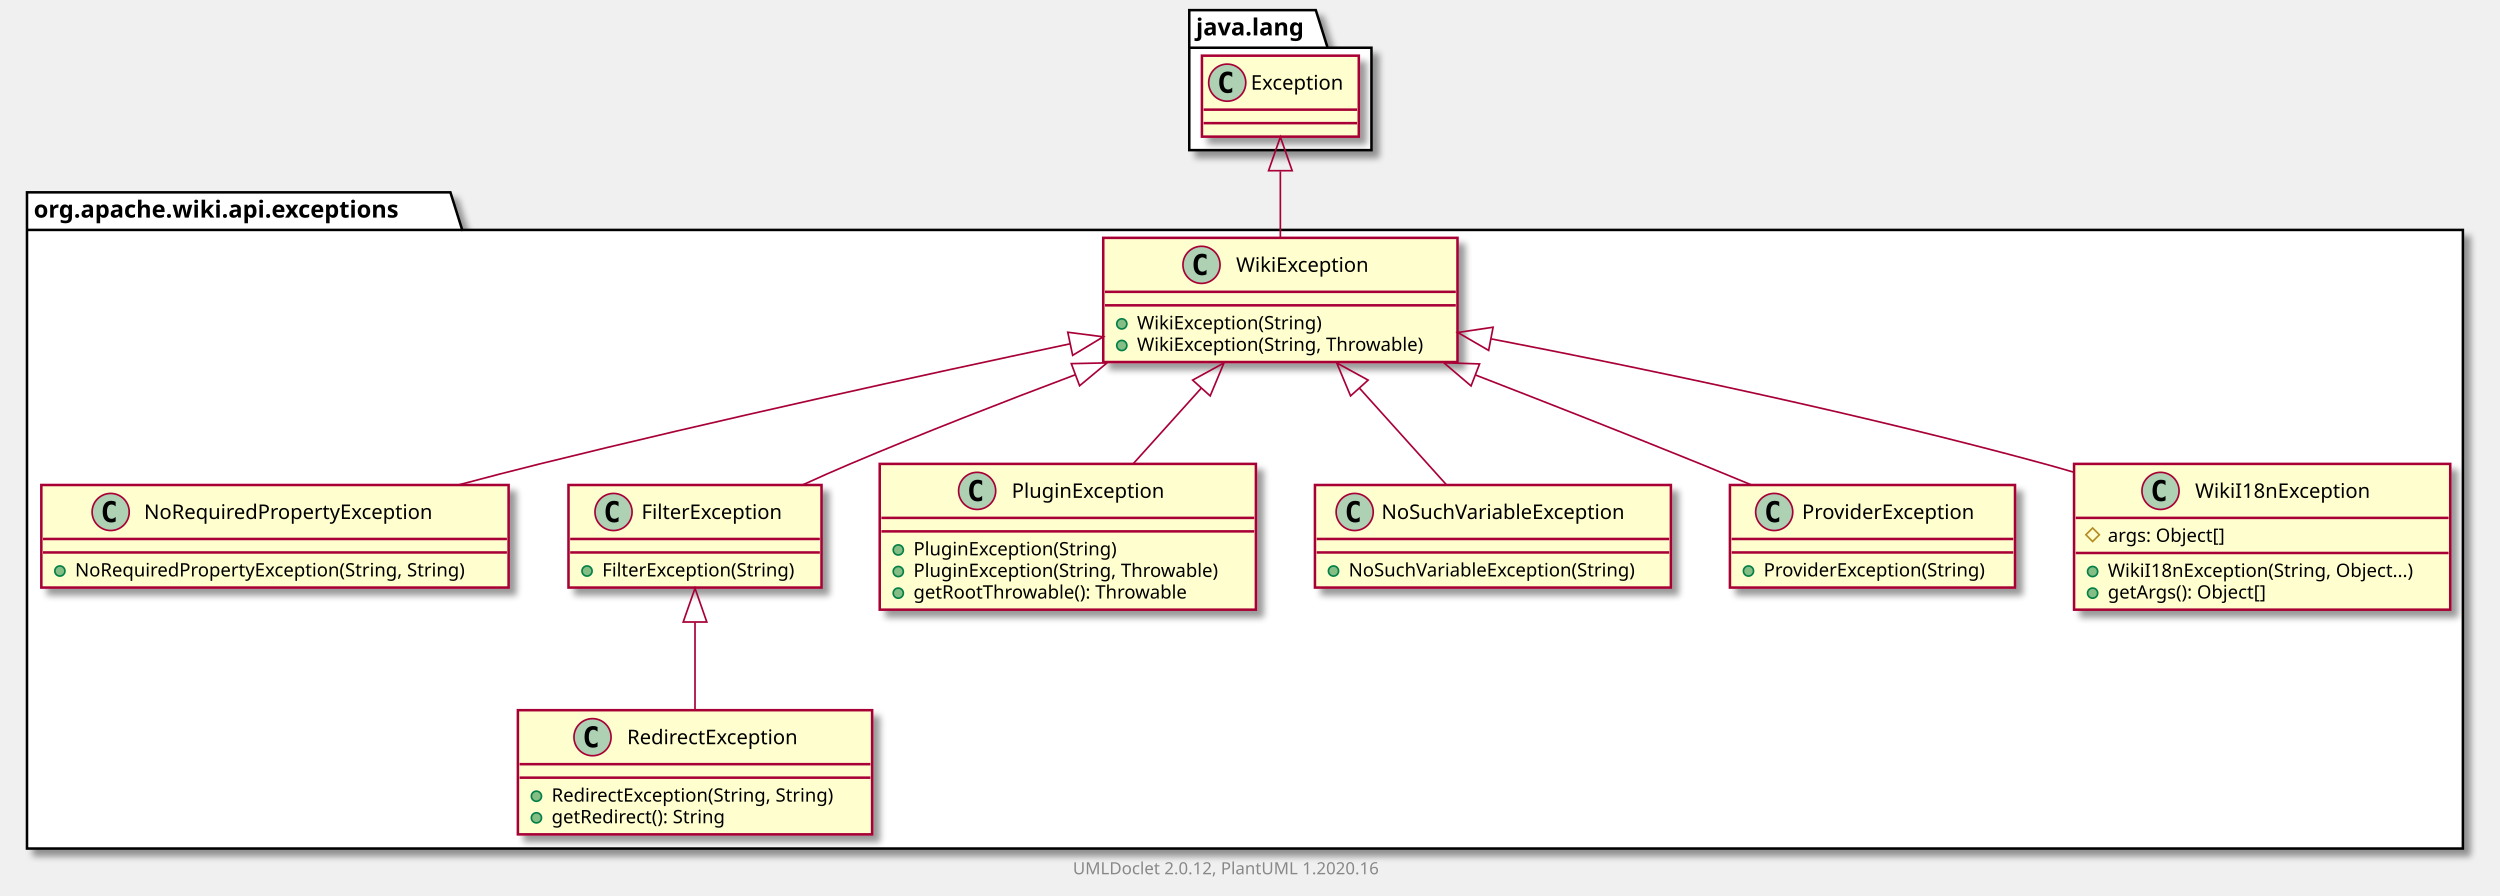
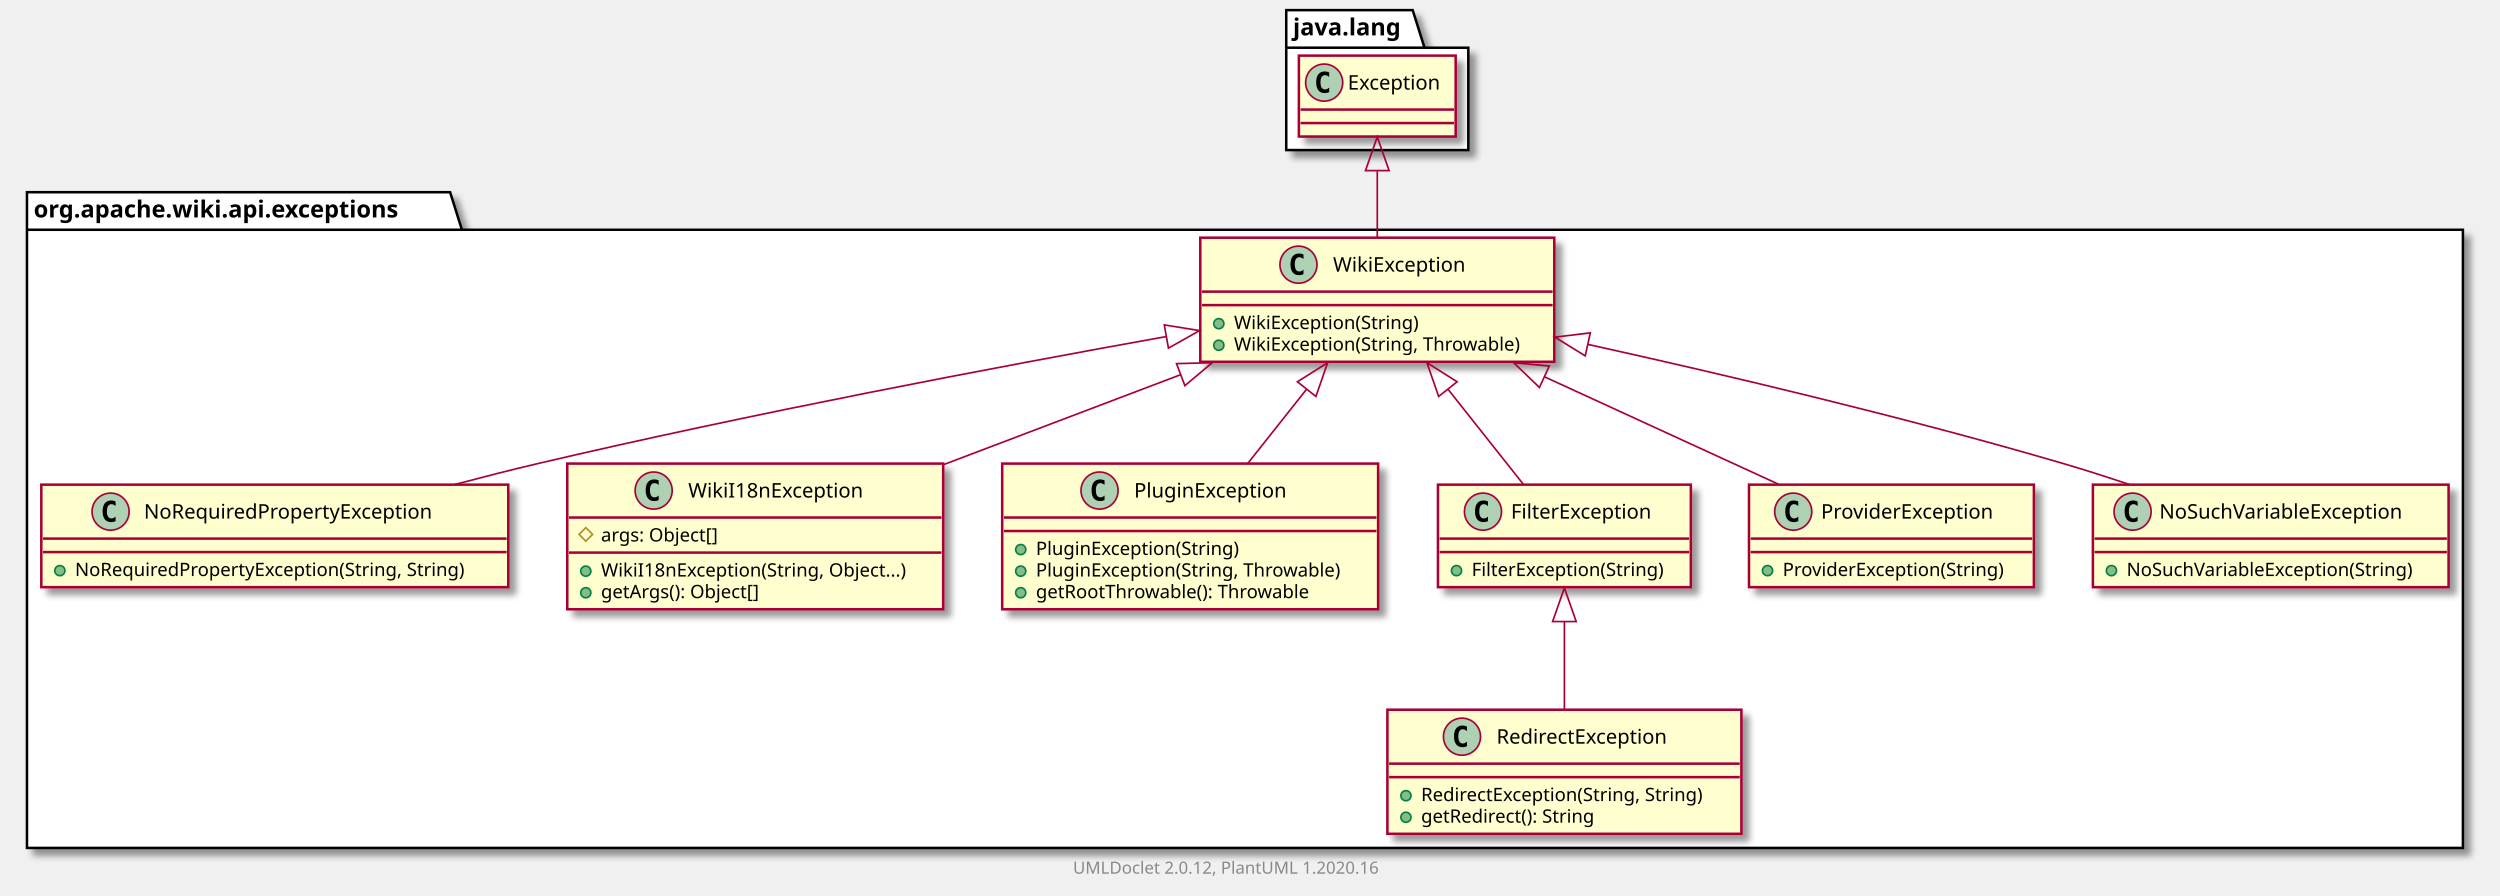
- <svg xmlns="http://www.w3.org/2000/svg" xmlns:xlink="http://www.w3.org/1999/xlink" contentScriptType="application/ecmascript" contentStyleType="text/css" height="531px" preserveAspectRatio="none" style="width:1482px;height:531px;" version="1.1" viewBox="0 0 1482 531" width="1482px" zoomAndPan="magnify">
+ <svg xmlns="http://www.w3.org/2000/svg" xmlns:xlink="http://www.w3.org/1999/xlink" contentScriptType="application/ecmascript" contentStyleType="text/css" height="531px" preserveAspectRatio="none" style="width:1483px;height:531px;" version="1.1" viewBox="0 0 1483 531" width="1483px" zoomAndPan="magnify">
  <defs>
-     <filter height="300%" id="f1ws2dym3653pi" width="300%" x="-1" y="-1">
+     <filter height="300%" id="f6uxo4f4yz3b2" width="300%" x="-1" y="-1">
      <feGaussianBlur result="blurOut" stdDeviation="2.0" />
      <feColorMatrix in="blurOut" result="blurOut2" type="matrix" values="0 0 0 0 0 0 0 0 0 0 0 0 0 0 0 0 0 0 .4 0" />
      <feOffset dx="4.0" dy="4.0" in="blurOut2" result="blurOut3" />
      <feBlend in="SourceGraphic" in2="blurOut3" mode="normal" />
    </filter>
  </defs>
  <g>
-     <polygon fill="#FFFFFF" filter="url(#f1ws2dym3653pi)" points="16,114,267,114,274,136.297,1460,136.297,1460,503,16,503,16,114" style="stroke: #000000; stroke-width: 1.5;" />
+     <polygon fill="#FFFFFF" filter="url(#f6uxo4f4yz3b2)" points="16,114,267,114,274,136.297,1461,136.297,1461,503,16,503,16,114" style="stroke: #000000; stroke-width: 1.5;" />
    <line style="stroke: #000000; stroke-width: 1.5;" x1="16" x2="274" y1="136.297" y2="136.297" />
    <text fill="#000000" font-family="sans-serif" font-size="14" font-weight="bold" lengthAdjust="spacingAndGlyphs" textLength="245" x="20" y="128.995">org.apache.wiki.api.exceptions</text>
-     <polygon fill="#FFFFFF" filter="url(#f1ws2dym3653pi)" points="705,6,780,6,787,28.297,813,28.297,813,89,705,89,705,6" style="stroke: #000000; stroke-width: 1.5;" />
-     <line style="stroke: #000000; stroke-width: 1.5;" x1="705" x2="787" y1="28.297" y2="28.297" />
-     <text fill="#000000" font-family="sans-serif" font-size="14" font-weight="bold" lengthAdjust="spacingAndGlyphs" textLength="69" x="709" y="20.995">java.lang</text>
+     <polygon fill="#FFFFFF" filter="url(#f6uxo4f4yz3b2)" points="763,6,838,6,845,28.297,871,28.297,871,89,763,89,763,6" style="stroke: #000000; stroke-width: 1.5;" />
+     <line style="stroke: #000000; stroke-width: 1.5;" x1="763" x2="845" y1="28.297" y2="28.297" />
+     <text fill="#000000" font-family="sans-serif" font-size="14" font-weight="bold" lengthAdjust="spacingAndGlyphs" textLength="69" x="767" y="20.995">java.lang</text>
    <a href="NoRequiredPropertyException.html" target="_top" title="NoRequiredPropertyException.html" xlink:actuate="onRequest" xlink:href="NoRequiredPropertyException.html" xlink:show="new" xlink:title="NoRequiredPropertyException.html" xlink:type="simple">
-       <rect codeLine="3" fill="#FEFECE" filter="url(#f1ws2dym3653pi)" height="60.805" id="org.apache.wiki.api.exceptions.NoRequiredPropertyException" style="stroke: #A80036; stroke-width: 1.5;" width="277" x="24.5" y="287.5" />
+       <rect codeLine="3" fill="#FEFECE" filter="url(#f6uxo4f4yz3b2)" height="60.805" id="org.apache.wiki.api.exceptions.NoRequiredPropertyException" style="stroke: #A80036; stroke-width: 1.5;" width="277" x="24.5" y="287.5" />
      <ellipse cx="65.6" cy="303.5" fill="#ADD1B2" rx="11" ry="11" style="stroke: #A80036; stroke-width: 1.0;" />
      <path d="M68.569,309.141 Q67.991,309.438 67.35,309.578 Q66.709,309.734 66.006,309.734 Q63.506,309.734 62.178,308.094 Q60.866,306.438 60.866,303.312 Q60.866,300.188 62.178,298.531 Q63.506,296.875 66.006,296.875 Q66.709,296.875 67.35,297.031 Q68.006,297.188 68.569,297.484 L68.569,300.203 Q67.944,299.625 67.35,299.359 Q66.756,299.078 66.131,299.078 Q64.787,299.078 64.1,300.156 Q63.413,301.219 63.413,303.312 Q63.413,305.406 64.1,306.484 Q64.787,307.547 66.131,307.547 Q66.756,307.547 67.35,307.281 Q67.944,307 68.569,306.422 L68.569,309.141 Z " />
      <text fill="#000000" font-family="sans-serif" font-size="12" lengthAdjust="spacingAndGlyphs" textLength="187" x="85.4" y="307.654">NoRequiredPropertyException</text>
      <line style="stroke: #A80036; stroke-width: 1.5;" x1="25.5" x2="300.5" y1="319.5" y2="319.5" />
      <line style="stroke: #A80036; stroke-width: 1.5;" x1="25.5" x2="300.5" y1="327.5" y2="327.5" />
      <ellipse cx="35.5" cy="338.5" fill="#84BE84" rx="3" ry="3" style="stroke: #038048; stroke-width: 1.0;" />
      <text fill="#000000" font-family="sans-serif" font-size="11" lengthAdjust="spacingAndGlyphs" textLength="251" x="44.5" y="341.71">NoRequiredPropertyException(String, String)</text>
    </a>
-     <a href="FilterException.html" target="_top" title="FilterException.html" xlink:actuate="onRequest" xlink:href="FilterException.html" xlink:show="new" xlink:title="FilterException.html" xlink:type="simple">
-       <rect codeLine="7" fill="#FEFECE" filter="url(#f1ws2dym3653pi)" height="60.805" id="org.apache.wiki.api.exceptions.FilterException" style="stroke: #A80036; stroke-width: 1.5;" width="150" x="337" y="287.5" />
-       <ellipse cx="363.7" cy="303.5" fill="#ADD1B2" rx="11" ry="11" style="stroke: #A80036; stroke-width: 1.0;" />
-       <path d="M366.669,309.141 Q366.091,309.438 365.45,309.578 Q364.809,309.734 364.106,309.734 Q361.606,309.734 360.278,308.094 Q358.966,306.438 358.966,303.312 Q358.966,300.188 360.278,298.531 Q361.606,296.875 364.106,296.875 Q364.809,296.875 365.45,297.031 Q366.106,297.188 366.669,297.484 L366.669,300.203 Q366.044,299.625 365.45,299.359 Q364.856,299.078 364.231,299.078 Q362.887,299.078 362.2,300.156 Q361.512,301.219 361.512,303.312 Q361.512,305.406 362.2,306.484 Q362.887,307.547 364.231,307.547 Q364.856,307.547 365.45,307.281 Q366.044,307 366.669,306.422 L366.669,309.141 Z " />
-       <text fill="#000000" font-family="sans-serif" font-size="12" lengthAdjust="spacingAndGlyphs" textLength="92" x="380.3" y="307.654">FilterException</text>
-       <line style="stroke: #A80036; stroke-width: 1.5;" x1="338" x2="486" y1="319.5" y2="319.5" />
-       <line style="stroke: #A80036; stroke-width: 1.5;" x1="338" x2="486" y1="327.5" y2="327.5" />
-       <ellipse cx="348" cy="338.5" fill="#84BE84" rx="3" ry="3" style="stroke: #038048; stroke-width: 1.0;" />
-       <text fill="#000000" font-family="sans-serif" font-size="11" lengthAdjust="spacingAndGlyphs" textLength="124" x="357" y="341.71">FilterException(String)</text>
+     <a href="RedirectException.html" target="_top" title="RedirectException.html" xlink:actuate="onRequest" xlink:href="RedirectException.html" xlink:show="new" xlink:title="RedirectException.html" xlink:type="simple">
+       <rect codeLine="7" fill="#FEFECE" filter="url(#f6uxo4f4yz3b2)" height="73.609" id="org.apache.wiki.api.exceptions.RedirectException" style="stroke: #A80036; stroke-width: 1.5;" width="210" x="823" y="421" />
+       <ellipse cx="867.25" cy="437" fill="#ADD1B2" rx="11" ry="11" style="stroke: #A80036; stroke-width: 1.0;" />
+       <path d="M870.219,442.641 Q869.641,442.938 869,443.078 Q868.359,443.234 867.656,443.234 Q865.156,443.234 863.828,441.594 Q862.516,439.938 862.516,436.812 Q862.516,433.688 863.828,432.031 Q865.156,430.375 867.656,430.375 Q868.359,430.375 869,430.531 Q869.656,430.688 870.219,430.984 L870.219,433.703 Q869.594,433.125 869,432.859 Q868.406,432.578 867.781,432.578 Q866.438,432.578 865.75,433.656 Q865.062,434.719 865.062,436.812 Q865.062,438.906 865.75,439.984 Q866.438,441.047 867.781,441.047 Q868.406,441.047 869,440.781 Q869.594,440.5 870.219,439.922 L870.219,442.641 Z " />
+       <text fill="#000000" font-family="sans-serif" font-size="12" lengthAdjust="spacingAndGlyphs" textLength="113" x="887.75" y="441.154">RedirectException</text>
+       <line style="stroke: #A80036; stroke-width: 1.5;" x1="824" x2="1032" y1="453" y2="453" />
+       <line style="stroke: #A80036; stroke-width: 1.5;" x1="824" x2="1032" y1="461" y2="461" />
+       <ellipse cx="834" cy="472" fill="#84BE84" rx="3" ry="3" style="stroke: #038048; stroke-width: 1.0;" />
+       <text fill="#000000" font-family="sans-serif" font-size="11" lengthAdjust="spacingAndGlyphs" textLength="184" x="843" y="475.21">RedirectException(String, String)</text>
+       <ellipse cx="834" cy="484.805" fill="#84BE84" rx="3" ry="3" style="stroke: #038048; stroke-width: 1.0;" />
+       <text fill="#000000" font-family="sans-serif" font-size="11" lengthAdjust="spacingAndGlyphs" textLength="114" x="843" y="488.015">getRedirect(): String</text>
+     </a>
+     <a href="WikiI18nException.html" target="_top" title="WikiI18nException.html" xlink:actuate="onRequest" xlink:href="WikiI18nException.html" xlink:show="new" xlink:title="WikiI18nException.html" xlink:type="simple">
+       <rect codeLine="12" fill="#FEFECE" filter="url(#f6uxo4f4yz3b2)" height="86.414" id="org.apache.wiki.api.exceptions.WikiI18nException" style="stroke: #A80036; stroke-width: 1.5;" width="223" x="336.5" y="275" />
+       <ellipse cx="387.75" cy="291" fill="#ADD1B2" rx="11" ry="11" style="stroke: #A80036; stroke-width: 1.0;" />
+       <path d="M390.719,296.641 Q390.141,296.938 389.5,297.078 Q388.859,297.234 388.156,297.234 Q385.656,297.234 384.328,295.594 Q383.016,293.938 383.016,290.812 Q383.016,287.688 384.328,286.031 Q385.656,284.375 388.156,284.375 Q388.859,284.375 389.5,284.531 Q390.156,284.688 390.719,284.984 L390.719,287.703 Q390.094,287.125 389.5,286.859 Q388.906,286.578 388.281,286.578 Q386.938,286.578 386.25,287.656 Q385.562,288.719 385.562,290.812 Q385.562,292.906 386.25,293.984 Q386.938,295.047 388.281,295.047 Q388.906,295.047 389.5,294.781 Q390.094,294.5 390.719,293.922 L390.719,296.641 Z " />
+       <text fill="#000000" font-family="sans-serif" font-size="12" lengthAdjust="spacingAndGlyphs" textLength="112" x="408.25" y="295.154">WikiI18nException</text>
+       <line style="stroke: #A80036; stroke-width: 1.5;" x1="337.5" x2="558.5" y1="307" y2="307" />
+       <polygon fill="none" points="347.5,313,351.5,317,347.5,321,343.5,317" style="stroke: #B38D22; stroke-width: 1.0;" />
+       <text fill="#000000" font-family="sans-serif" font-size="11" lengthAdjust="spacingAndGlyphs" textLength="78" x="356.5" y="321.21">args: Object[]</text>
+       <line style="stroke: #A80036; stroke-width: 1.5;" x1="337.5" x2="558.5" y1="327.805" y2="327.805" />
+       <ellipse cx="347.5" cy="338.805" fill="#84BE84" rx="3" ry="3" style="stroke: #038048; stroke-width: 1.0;" />
+       <text fill="#000000" font-family="sans-serif" font-size="11" lengthAdjust="spacingAndGlyphs" textLength="197" x="356.5" y="342.015">WikiI18nException(String, Object...)</text>
+       <ellipse cx="347.5" cy="351.609" fill="#84BE84" rx="3" ry="3" style="stroke: #038048; stroke-width: 1.0;" />
+       <text fill="#000000" font-family="sans-serif" font-size="11" lengthAdjust="spacingAndGlyphs" textLength="104" x="356.5" y="354.82">getArgs(): Object[]</text>
    </a>
    <a href="PluginException.html" target="_top" title="PluginException.html" xlink:actuate="onRequest" xlink:href="PluginException.html" xlink:show="new" xlink:title="PluginException.html" xlink:type="simple">
-       <rect codeLine="11" fill="#FEFECE" filter="url(#f1ws2dym3653pi)" height="86.414" id="org.apache.wiki.api.exceptions.PluginException" style="stroke: #A80036; stroke-width: 1.5;" width="223" x="521.5" y="275" />
-       <ellipse cx="579.25" cy="291" fill="#ADD1B2" rx="11" ry="11" style="stroke: #A80036; stroke-width: 1.0;" />
-       <path d="M582.219,296.641 Q581.641,296.938 581,297.078 Q580.359,297.234 579.656,297.234 Q577.156,297.234 575.828,295.594 Q574.516,293.938 574.516,290.812 Q574.516,287.688 575.828,286.031 Q577.156,284.375 579.656,284.375 Q580.359,284.375 581,284.531 Q581.656,284.688 582.219,284.984 L582.219,287.703 Q581.594,287.125 581,286.859 Q580.406,286.578 579.781,286.578 Q578.438,286.578 577.75,287.656 Q577.062,288.719 577.062,290.812 Q577.062,292.906 577.75,293.984 Q578.438,295.047 579.781,295.047 Q580.406,295.047 581,294.781 Q581.594,294.5 582.219,293.922 L582.219,296.641 Z " />
-       <text fill="#000000" font-family="sans-serif" font-size="12" lengthAdjust="spacingAndGlyphs" textLength="99" x="599.75" y="295.154">PluginException</text>
-       <line style="stroke: #A80036; stroke-width: 1.5;" x1="522.5" x2="743.5" y1="307" y2="307" />
-       <line style="stroke: #A80036; stroke-width: 1.5;" x1="522.5" x2="743.5" y1="315" y2="315" />
-       <ellipse cx="532.5" cy="326" fill="#84BE84" rx="3" ry="3" style="stroke: #038048; stroke-width: 1.0;" />
-       <text fill="#000000" font-family="sans-serif" font-size="11" lengthAdjust="spacingAndGlyphs" textLength="130" x="541.5" y="329.21">PluginException(String)</text>
-       <ellipse cx="532.5" cy="338.805" fill="#84BE84" rx="3" ry="3" style="stroke: #038048; stroke-width: 1.0;" />
-       <text fill="#000000" font-family="sans-serif" font-size="11" lengthAdjust="spacingAndGlyphs" textLength="197" x="541.5" y="342.015">PluginException(String, Throwable)</text>
-       <ellipse cx="532.5" cy="351.609" fill="#84BE84" rx="3" ry="3" style="stroke: #038048; stroke-width: 1.0;" />
-       <text fill="#000000" font-family="sans-serif" font-size="11" lengthAdjust="spacingAndGlyphs" textLength="177" x="541.5" y="354.82">getRootThrowable(): Throwable</text>
+       <rect codeLine="18" fill="#FEFECE" filter="url(#f6uxo4f4yz3b2)" height="86.414" id="org.apache.wiki.api.exceptions.PluginException" style="stroke: #A80036; stroke-width: 1.5;" width="223" x="594.5" y="275" />
+       <ellipse cx="652.25" cy="291" fill="#ADD1B2" rx="11" ry="11" style="stroke: #A80036; stroke-width: 1.0;" />
+       <path d="M655.219,296.641 Q654.641,296.938 654,297.078 Q653.359,297.234 652.656,297.234 Q650.156,297.234 648.828,295.594 Q647.516,293.938 647.516,290.812 Q647.516,287.688 648.828,286.031 Q650.156,284.375 652.656,284.375 Q653.359,284.375 654,284.531 Q654.656,284.688 655.219,284.984 L655.219,287.703 Q654.594,287.125 654,286.859 Q653.406,286.578 652.781,286.578 Q651.438,286.578 650.75,287.656 Q650.062,288.719 650.062,290.812 Q650.062,292.906 650.75,293.984 Q651.438,295.047 652.781,295.047 Q653.406,295.047 654,294.781 Q654.594,294.5 655.219,293.922 L655.219,296.641 Z " />
+       <text fill="#000000" font-family="sans-serif" font-size="12" lengthAdjust="spacingAndGlyphs" textLength="99" x="672.75" y="295.154">PluginException</text>
+       <line style="stroke: #A80036; stroke-width: 1.5;" x1="595.5" x2="816.5" y1="307" y2="307" />
+       <line style="stroke: #A80036; stroke-width: 1.5;" x1="595.5" x2="816.5" y1="315" y2="315" />
+       <ellipse cx="605.5" cy="326" fill="#84BE84" rx="3" ry="3" style="stroke: #038048; stroke-width: 1.0;" />
+       <text fill="#000000" font-family="sans-serif" font-size="11" lengthAdjust="spacingAndGlyphs" textLength="130" x="614.5" y="329.21">PluginException(String)</text>
+       <ellipse cx="605.5" cy="338.805" fill="#84BE84" rx="3" ry="3" style="stroke: #038048; stroke-width: 1.0;" />
+       <text fill="#000000" font-family="sans-serif" font-size="11" lengthAdjust="spacingAndGlyphs" textLength="197" x="614.5" y="342.015">PluginException(String, Throwable)</text>
+       <ellipse cx="605.5" cy="351.609" fill="#84BE84" rx="3" ry="3" style="stroke: #038048; stroke-width: 1.0;" />
+       <text fill="#000000" font-family="sans-serif" font-size="11" lengthAdjust="spacingAndGlyphs" textLength="177" x="614.5" y="354.82">getRootThrowable(): Throwable</text>
+     </a>
+     <a href="FilterException.html" target="_top" title="FilterException.html" xlink:actuate="onRequest" xlink:href="FilterException.html" xlink:show="new" xlink:title="FilterException.html" xlink:type="simple">
+       <rect codeLine="24" fill="#FEFECE" filter="url(#f6uxo4f4yz3b2)" height="60.805" id="org.apache.wiki.api.exceptions.FilterException" style="stroke: #A80036; stroke-width: 1.5;" width="150" x="853" y="287.5" />
+       <ellipse cx="879.7" cy="303.5" fill="#ADD1B2" rx="11" ry="11" style="stroke: #A80036; stroke-width: 1.0;" />
+       <path d="M882.669,309.141 Q882.091,309.438 881.45,309.578 Q880.809,309.734 880.106,309.734 Q877.606,309.734 876.278,308.094 Q874.966,306.438 874.966,303.312 Q874.966,300.188 876.278,298.531 Q877.606,296.875 880.106,296.875 Q880.809,296.875 881.45,297.031 Q882.106,297.188 882.669,297.484 L882.669,300.203 Q882.044,299.625 881.45,299.359 Q880.856,299.078 880.231,299.078 Q878.888,299.078 878.2,300.156 Q877.513,301.219 877.513,303.312 Q877.513,305.406 878.2,306.484 Q878.888,307.547 880.231,307.547 Q880.856,307.547 881.45,307.281 Q882.044,307 882.669,306.422 L882.669,309.141 Z " />
+       <text fill="#000000" font-family="sans-serif" font-size="12" lengthAdjust="spacingAndGlyphs" textLength="92" x="896.3" y="307.654">FilterException</text>
+       <line style="stroke: #A80036; stroke-width: 1.5;" x1="854" x2="1002" y1="319.5" y2="319.5" />
+       <line style="stroke: #A80036; stroke-width: 1.5;" x1="854" x2="1002" y1="327.5" y2="327.5" />
+       <ellipse cx="864" cy="338.5" fill="#84BE84" rx="3" ry="3" style="stroke: #038048; stroke-width: 1.0;" />
+       <text fill="#000000" font-family="sans-serif" font-size="11" lengthAdjust="spacingAndGlyphs" textLength="124" x="873" y="341.71">FilterException(String)</text>
+     </a>
+     <a href="ProviderException.html" target="_top" title="ProviderException.html" xlink:actuate="onRequest" xlink:href="ProviderException.html" xlink:show="new" xlink:title="ProviderException.html" xlink:type="simple">
+       <rect codeLine="28" fill="#FEFECE" filter="url(#f6uxo4f4yz3b2)" height="60.805" id="org.apache.wiki.api.exceptions.ProviderException" style="stroke: #A80036; stroke-width: 1.5;" width="169" x="1037.5" y="287.5" />
+       <ellipse cx="1063.75" cy="303.5" fill="#ADD1B2" rx="11" ry="11" style="stroke: #A80036; stroke-width: 1.0;" />
+       <path d="M1066.719,309.141 Q1066.141,309.438 1065.5,309.578 Q1064.859,309.734 1064.156,309.734 Q1061.656,309.734 1060.328,308.094 Q1059.016,306.438 1059.016,303.312 Q1059.016,300.188 1060.328,298.531 Q1061.656,296.875 1064.156,296.875 Q1064.859,296.875 1065.5,297.031 Q1066.156,297.188 1066.719,297.484 L1066.719,300.203 Q1066.094,299.625 1065.5,299.359 Q1064.906,299.078 1064.281,299.078 Q1062.938,299.078 1062.25,300.156 Q1061.562,301.219 1061.562,303.312 Q1061.562,305.406 1062.25,306.484 Q1062.938,307.547 1064.281,307.547 Q1064.906,307.547 1065.5,307.281 Q1066.094,307 1066.719,306.422 L1066.719,309.141 Z " />
+       <text fill="#000000" font-family="sans-serif" font-size="12" lengthAdjust="spacingAndGlyphs" textLength="112" x="1080.25" y="307.654">ProviderException</text>
+       <line style="stroke: #A80036; stroke-width: 1.5;" x1="1038.5" x2="1205.5" y1="319.5" y2="319.5" />
+       <line style="stroke: #A80036; stroke-width: 1.5;" x1="1038.5" x2="1205.5" y1="327.5" y2="327.5" />
+       <ellipse cx="1048.5" cy="338.5" fill="#84BE84" rx="3" ry="3" style="stroke: #038048; stroke-width: 1.0;" />
+       <text fill="#000000" font-family="sans-serif" font-size="11" lengthAdjust="spacingAndGlyphs" textLength="143" x="1057.5" y="341.71">ProviderException(String)</text>
+     </a>
+     <a href="NoSuchVariableException.html" target="_top" title="NoSuchVariableException.html" xlink:actuate="onRequest" xlink:href="NoSuchVariableException.html" xlink:show="new" xlink:title="NoSuchVariableException.html" xlink:type="simple">
+       <rect codeLine="32" fill="#FEFECE" filter="url(#f6uxo4f4yz3b2)" height="60.805" id="org.apache.wiki.api.exceptions.NoSuchVariableException" style="stroke: #A80036; stroke-width: 1.5;" width="211" x="1241.5" y="287.5" />
+       <ellipse cx="1265.05" cy="303.5" fill="#ADD1B2" rx="11" ry="11" style="stroke: #A80036; stroke-width: 1.0;" />
+       <path d="M1268.019,309.141 Q1267.441,309.438 1266.8,309.578 Q1266.159,309.734 1265.456,309.734 Q1262.956,309.734 1261.628,308.094 Q1260.316,306.438 1260.316,303.312 Q1260.316,300.188 1261.628,298.531 Q1262.956,296.875 1265.456,296.875 Q1266.159,296.875 1266.8,297.031 Q1267.456,297.188 1268.019,297.484 L1268.019,300.203 Q1267.394,299.625 1266.8,299.359 Q1266.206,299.078 1265.581,299.078 Q1264.237,299.078 1263.55,300.156 Q1262.862,301.219 1262.862,303.312 Q1262.862,305.406 1263.55,306.484 Q1264.237,307.547 1265.581,307.547 Q1266.206,307.547 1266.8,307.281 Q1267.394,307 1268.019,306.422 L1268.019,309.141 Z " />
+       <text fill="#000000" font-family="sans-serif" font-size="12" lengthAdjust="spacingAndGlyphs" textLength="160" x="1280.95" y="307.654">NoSuchVariableException</text>
+       <line style="stroke: #A80036; stroke-width: 1.5;" x1="1242.5" x2="1451.5" y1="319.5" y2="319.5" />
+       <line style="stroke: #A80036; stroke-width: 1.5;" x1="1242.5" x2="1451.5" y1="327.5" y2="327.5" />
+       <ellipse cx="1252.5" cy="338.5" fill="#84BE84" rx="3" ry="3" style="stroke: #038048; stroke-width: 1.0;" />
+       <text fill="#000000" font-family="sans-serif" font-size="11" lengthAdjust="spacingAndGlyphs" textLength="185" x="1261.5" y="341.71">NoSuchVariableException(String)</text>
    </a>
    <a href="WikiException.html" target="_top" title="WikiException.html" xlink:actuate="onRequest" xlink:href="WikiException.html" xlink:show="new" xlink:title="WikiException.html" xlink:type="simple">
-       <rect codeLine="17" fill="#FEFECE" filter="url(#f1ws2dym3653pi)" height="73.609" id="org.apache.wiki.api.exceptions.WikiException" style="stroke: #A80036; stroke-width: 1.5;" width="210" x="654" y="141" />
-       <ellipse cx="712.25" cy="157" fill="#ADD1B2" rx="11" ry="11" style="stroke: #A80036; stroke-width: 1.0;" />
-       <path d="M715.219,162.641 Q714.641,162.938 714,163.078 Q713.359,163.234 712.656,163.234 Q710.156,163.234 708.828,161.594 Q707.516,159.938 707.516,156.812 Q707.516,153.688 708.828,152.031 Q710.156,150.375 712.656,150.375 Q713.359,150.375 714,150.531 Q714.656,150.688 715.219,150.984 L715.219,153.703 Q714.594,153.125 714,152.859 Q713.406,152.578 712.781,152.578 Q711.438,152.578 710.75,153.656 Q710.062,154.719 710.062,156.812 Q710.062,158.906 710.75,159.984 Q711.438,161.047 712.781,161.047 Q713.406,161.047 714,160.781 Q714.594,160.5 715.219,159.922 L715.219,162.641 Z " />
-       <text fill="#000000" font-family="sans-serif" font-size="12" lengthAdjust="spacingAndGlyphs" textLength="85" x="732.75" y="161.154">WikiException</text>
-       <line style="stroke: #A80036; stroke-width: 1.5;" x1="655" x2="863" y1="173" y2="173" />
-       <line style="stroke: #A80036; stroke-width: 1.5;" x1="655" x2="863" y1="181" y2="181" />
-       <ellipse cx="665" cy="192" fill="#84BE84" rx="3" ry="3" style="stroke: #038048; stroke-width: 1.0;" />
-       <text fill="#000000" font-family="sans-serif" font-size="11" lengthAdjust="spacingAndGlyphs" textLength="117" x="674" y="195.21">WikiException(String)</text>
-       <ellipse cx="665" cy="204.805" fill="#84BE84" rx="3" ry="3" style="stroke: #038048; stroke-width: 1.0;" />
-       <text fill="#000000" font-family="sans-serif" font-size="11" lengthAdjust="spacingAndGlyphs" textLength="184" x="674" y="208.015">WikiException(String, Throwable)</text>
+       <rect codeLine="36" fill="#FEFECE" filter="url(#f6uxo4f4yz3b2)" height="73.609" id="org.apache.wiki.api.exceptions.WikiException" style="stroke: #A80036; stroke-width: 1.5;" width="210" x="712" y="141" />
+       <ellipse cx="770.25" cy="157" fill="#ADD1B2" rx="11" ry="11" style="stroke: #A80036; stroke-width: 1.0;" />
+       <path d="M773.219,162.641 Q772.641,162.938 772,163.078 Q771.359,163.234 770.656,163.234 Q768.156,163.234 766.828,161.594 Q765.516,159.938 765.516,156.812 Q765.516,153.688 766.828,152.031 Q768.156,150.375 770.656,150.375 Q771.359,150.375 772,150.531 Q772.656,150.688 773.219,150.984 L773.219,153.703 Q772.594,153.125 772,152.859 Q771.406,152.578 770.781,152.578 Q769.438,152.578 768.75,153.656 Q768.062,154.719 768.062,156.812 Q768.062,158.906 768.75,159.984 Q769.438,161.047 770.781,161.047 Q771.406,161.047 772,160.781 Q772.594,160.5 773.219,159.922 L773.219,162.641 Z " />
+       <text fill="#000000" font-family="sans-serif" font-size="12" lengthAdjust="spacingAndGlyphs" textLength="85" x="790.75" y="161.154">WikiException</text>
+       <line style="stroke: #A80036; stroke-width: 1.5;" x1="713" x2="921" y1="173" y2="173" />
+       <line style="stroke: #A80036; stroke-width: 1.5;" x1="713" x2="921" y1="181" y2="181" />
+       <ellipse cx="723" cy="192" fill="#84BE84" rx="3" ry="3" style="stroke: #038048; stroke-width: 1.0;" />
+       <text fill="#000000" font-family="sans-serif" font-size="11" lengthAdjust="spacingAndGlyphs" textLength="117" x="732" y="195.21">WikiException(String)</text>
+       <ellipse cx="723" cy="204.805" fill="#84BE84" rx="3" ry="3" style="stroke: #038048; stroke-width: 1.0;" />
+       <text fill="#000000" font-family="sans-serif" font-size="11" lengthAdjust="spacingAndGlyphs" textLength="184" x="732" y="208.015">WikiException(String, Throwable)</text>
    </a>
-     <a href="NoSuchVariableException.html" target="_top" title="NoSuchVariableException.html" xlink:actuate="onRequest" xlink:href="NoSuchVariableException.html" xlink:show="new" xlink:title="NoSuchVariableException.html" xlink:type="simple">
-       <rect codeLine="22" fill="#FEFECE" filter="url(#f1ws2dym3653pi)" height="60.805" id="org.apache.wiki.api.exceptions.NoSuchVariableException" style="stroke: #A80036; stroke-width: 1.5;" width="211" x="779.5" y="287.5" />
-       <ellipse cx="803.05" cy="303.5" fill="#ADD1B2" rx="11" ry="11" style="stroke: #A80036; stroke-width: 1.0;" />
-       <path d="M806.019,309.141 Q805.441,309.438 804.8,309.578 Q804.159,309.734 803.456,309.734 Q800.956,309.734 799.628,308.094 Q798.316,306.438 798.316,303.312 Q798.316,300.188 799.628,298.531 Q800.956,296.875 803.456,296.875 Q804.159,296.875 804.8,297.031 Q805.456,297.188 806.019,297.484 L806.019,300.203 Q805.394,299.625 804.8,299.359 Q804.206,299.078 803.581,299.078 Q802.237,299.078 801.55,300.156 Q800.862,301.219 800.862,303.312 Q800.862,305.406 801.55,306.484 Q802.237,307.547 803.581,307.547 Q804.206,307.547 804.8,307.281 Q805.394,307 806.019,306.422 L806.019,309.141 Z " />
-       <text fill="#000000" font-family="sans-serif" font-size="12" lengthAdjust="spacingAndGlyphs" textLength="160" x="818.95" y="307.654">NoSuchVariableException</text>
-       <line style="stroke: #A80036; stroke-width: 1.5;" x1="780.5" x2="989.5" y1="319.5" y2="319.5" />
-       <line style="stroke: #A80036; stroke-width: 1.5;" x1="780.5" x2="989.5" y1="327.5" y2="327.5" />
-       <ellipse cx="790.5" cy="338.5" fill="#84BE84" rx="3" ry="3" style="stroke: #038048; stroke-width: 1.0;" />
-       <text fill="#000000" font-family="sans-serif" font-size="11" lengthAdjust="spacingAndGlyphs" textLength="185" x="799.5" y="341.71">NoSuchVariableException(String)</text>
-     </a>
-     <a href="ProviderException.html" target="_top" title="ProviderException.html" xlink:actuate="onRequest" xlink:href="ProviderException.html" xlink:show="new" xlink:title="ProviderException.html" xlink:type="simple">
-       <rect codeLine="26" fill="#FEFECE" filter="url(#f1ws2dym3653pi)" height="60.805" id="org.apache.wiki.api.exceptions.ProviderException" style="stroke: #A80036; stroke-width: 1.5;" width="169" x="1025.5" y="287.5" />
-       <ellipse cx="1051.75" cy="303.5" fill="#ADD1B2" rx="11" ry="11" style="stroke: #A80036; stroke-width: 1.0;" />
-       <path d="M1054.719,309.141 Q1054.141,309.438 1053.5,309.578 Q1052.859,309.734 1052.156,309.734 Q1049.656,309.734 1048.328,308.094 Q1047.016,306.438 1047.016,303.312 Q1047.016,300.188 1048.328,298.531 Q1049.656,296.875 1052.156,296.875 Q1052.859,296.875 1053.5,297.031 Q1054.156,297.188 1054.719,297.484 L1054.719,300.203 Q1054.094,299.625 1053.5,299.359 Q1052.906,299.078 1052.281,299.078 Q1050.938,299.078 1050.25,300.156 Q1049.562,301.219 1049.562,303.312 Q1049.562,305.406 1050.25,306.484 Q1050.938,307.547 1052.281,307.547 Q1052.906,307.547 1053.5,307.281 Q1054.094,307 1054.719,306.422 L1054.719,309.141 Z " />
-       <text fill="#000000" font-family="sans-serif" font-size="12" lengthAdjust="spacingAndGlyphs" textLength="112" x="1068.25" y="307.654">ProviderException</text>
-       <line style="stroke: #A80036; stroke-width: 1.5;" x1="1026.5" x2="1193.5" y1="319.5" y2="319.5" />
-       <line style="stroke: #A80036; stroke-width: 1.5;" x1="1026.5" x2="1193.5" y1="327.5" y2="327.5" />
-       <ellipse cx="1036.5" cy="338.5" fill="#84BE84" rx="3" ry="3" style="stroke: #038048; stroke-width: 1.0;" />
-       <text fill="#000000" font-family="sans-serif" font-size="11" lengthAdjust="spacingAndGlyphs" textLength="143" x="1045.5" y="341.71">ProviderException(String)</text>
-     </a>
-     <a href="WikiI18nException.html" target="_top" title="WikiI18nException.html" xlink:actuate="onRequest" xlink:href="WikiI18nException.html" xlink:show="new" xlink:title="WikiI18nException.html" xlink:type="simple">
-       <rect codeLine="30" fill="#FEFECE" filter="url(#f1ws2dym3653pi)" height="86.414" id="org.apache.wiki.api.exceptions.WikiI18nException" style="stroke: #A80036; stroke-width: 1.5;" width="223" x="1229.5" y="275" />
-       <ellipse cx="1280.75" cy="291" fill="#ADD1B2" rx="11" ry="11" style="stroke: #A80036; stroke-width: 1.0;" />
-       <path d="M1283.719,296.641 Q1283.141,296.938 1282.5,297.078 Q1281.859,297.234 1281.156,297.234 Q1278.656,297.234 1277.328,295.594 Q1276.016,293.938 1276.016,290.812 Q1276.016,287.688 1277.328,286.031 Q1278.656,284.375 1281.156,284.375 Q1281.859,284.375 1282.5,284.531 Q1283.156,284.688 1283.719,284.984 L1283.719,287.703 Q1283.094,287.125 1282.5,286.859 Q1281.906,286.578 1281.281,286.578 Q1279.938,286.578 1279.25,287.656 Q1278.562,288.719 1278.562,290.812 Q1278.562,292.906 1279.25,293.984 Q1279.938,295.047 1281.281,295.047 Q1281.906,295.047 1282.5,294.781 Q1283.094,294.5 1283.719,293.922 L1283.719,296.641 Z " />
-       <text fill="#000000" font-family="sans-serif" font-size="12" lengthAdjust="spacingAndGlyphs" textLength="112" x="1301.25" y="295.154">WikiI18nException</text>
-       <line style="stroke: #A80036; stroke-width: 1.5;" x1="1230.5" x2="1451.5" y1="307" y2="307" />
-       <polygon fill="none" points="1240.5,313,1244.5,317,1240.5,321,1236.5,317" style="stroke: #B38D22; stroke-width: 1.0;" />
-       <text fill="#000000" font-family="sans-serif" font-size="11" lengthAdjust="spacingAndGlyphs" textLength="78" x="1249.5" y="321.21">args: Object[]</text>
-       <line style="stroke: #A80036; stroke-width: 1.5;" x1="1230.5" x2="1451.5" y1="327.805" y2="327.805" />
-       <ellipse cx="1240.5" cy="338.805" fill="#84BE84" rx="3" ry="3" style="stroke: #038048; stroke-width: 1.0;" />
-       <text fill="#000000" font-family="sans-serif" font-size="11" lengthAdjust="spacingAndGlyphs" textLength="197" x="1249.5" y="342.015">WikiI18nException(String, Object...)</text>
-       <ellipse cx="1240.5" cy="351.609" fill="#84BE84" rx="3" ry="3" style="stroke: #038048; stroke-width: 1.0;" />
-       <text fill="#000000" font-family="sans-serif" font-size="11" lengthAdjust="spacingAndGlyphs" textLength="104" x="1249.5" y="354.82">getArgs(): Object[]</text>
-     </a>
-     <a href="RedirectException.html" target="_top" title="RedirectException.html" xlink:actuate="onRequest" xlink:href="RedirectException.html" xlink:show="new" xlink:title="RedirectException.html" xlink:type="simple">
-       <rect codeLine="36" fill="#FEFECE" filter="url(#f1ws2dym3653pi)" height="73.609" id="org.apache.wiki.api.exceptions.RedirectException" style="stroke: #A80036; stroke-width: 1.5;" width="210" x="307" y="421" />
-       <ellipse cx="351.25" cy="437" fill="#ADD1B2" rx="11" ry="11" style="stroke: #A80036; stroke-width: 1.0;" />
-       <path d="M354.219,442.641 Q353.641,442.938 353,443.078 Q352.359,443.234 351.656,443.234 Q349.156,443.234 347.828,441.594 Q346.516,439.938 346.516,436.812 Q346.516,433.688 347.828,432.031 Q349.156,430.375 351.656,430.375 Q352.359,430.375 353,430.531 Q353.656,430.688 354.219,430.984 L354.219,433.703 Q353.594,433.125 353,432.859 Q352.406,432.578 351.781,432.578 Q350.438,432.578 349.75,433.656 Q349.062,434.719 349.062,436.812 Q349.062,438.906 349.75,439.984 Q350.438,441.047 351.781,441.047 Q352.406,441.047 353,440.781 Q353.594,440.5 354.219,439.922 L354.219,442.641 Z " />
-       <text fill="#000000" font-family="sans-serif" font-size="12" lengthAdjust="spacingAndGlyphs" textLength="113" x="371.75" y="441.154">RedirectException</text>
-       <line style="stroke: #A80036; stroke-width: 1.5;" x1="308" x2="516" y1="453" y2="453" />
-       <line style="stroke: #A80036; stroke-width: 1.5;" x1="308" x2="516" y1="461" y2="461" />
-       <ellipse cx="318" cy="472" fill="#84BE84" rx="3" ry="3" style="stroke: #038048; stroke-width: 1.0;" />
-       <text fill="#000000" font-family="sans-serif" font-size="11" lengthAdjust="spacingAndGlyphs" textLength="184" x="327" y="475.21">RedirectException(String, String)</text>
-       <ellipse cx="318" cy="484.805" fill="#84BE84" rx="3" ry="3" style="stroke: #038048; stroke-width: 1.0;" />
-       <text fill="#000000" font-family="sans-serif" font-size="11" lengthAdjust="spacingAndGlyphs" textLength="114" x="327" y="488.015">getRedirect(): String</text>
-     </a>
-     <rect codeLine="52" fill="#FEFECE" filter="url(#f1ws2dym3653pi)" height="48" id="java.lang.Exception" style="stroke: #A80036; stroke-width: 1.5;" width="93" x="712.5" y="33" />
-     <ellipse cx="727.5" cy="49" fill="#ADD1B2" rx="11" ry="11" style="stroke: #A80036; stroke-width: 1.0;" />
-     <path d="M730.469,54.641 Q729.891,54.938 729.25,55.078 Q728.609,55.234 727.906,55.234 Q725.406,55.234 724.078,53.594 Q722.766,51.938 722.766,48.812 Q722.766,45.688 724.078,44.031 Q725.406,42.375 727.906,42.375 Q728.609,42.375 729.25,42.531 Q729.906,42.688 730.469,42.984 L730.469,45.703 Q729.844,45.125 729.25,44.859 Q728.656,44.578 728.031,44.578 Q726.688,44.578 726,45.656 Q725.312,46.719 725.312,48.812 Q725.312,50.906 726,51.984 Q726.688,53.047 728.031,53.047 Q728.656,53.047 729.25,52.781 Q729.844,52.5 730.469,51.922 L730.469,54.641 Z " />
-     <text fill="#000000" font-family="sans-serif" font-size="12" lengthAdjust="spacingAndGlyphs" textLength="61" x="741.5" y="53.154">Exception</text>
-     <line style="stroke: #A80036; stroke-width: 1.5;" x1="713.5" x2="804.5" y1="65" y2="65" />
-     <line style="stroke: #A80036; stroke-width: 1.5;" x1="713.5" x2="804.5" y1="73" y2="73" />
-     <path codeLine="41" d="M634.306,203.821 C546.226,222.483 425.555,248.901 320,275 C304.362,278.866 287.905,283.143 271.768,287.455 " fill="none" id="org.apache.wiki.api.exceptions.WikiException-backto-org.apache.wiki.api.exceptions.NoRequiredPropertyException" style="stroke: #A80036; stroke-width: 1.0;" />
-     <polygon fill="none" points="632.977,196.948,653.992,199.665,635.869,210.646,632.977,196.948" style="stroke: #A80036; stroke-width: 1.0;" />
-     <path codeLine="42" d="M637.463,222.144 C594.972,238.128 547.125,256.749 504,275 C494.908,278.848 485.391,283.07 476.07,287.319 " fill="none" id="org.apache.wiki.api.exceptions.WikiException-backto-org.apache.wiki.api.exceptions.FilterException" style="stroke: #A80036; stroke-width: 1.0;" />
-     <polygon fill="none" points="635.072,215.565,656.257,215.115,639.977,228.678,635.072,215.565" style="stroke: #A80036; stroke-width: 1.0;" />
-     <path codeLine="43" d="M712.172,230.031 C698.856,244.826 684.507,260.77 671.73,274.967 " fill="none" id="org.apache.wiki.api.exceptions.WikiException-backto-org.apache.wiki.api.exceptions.PluginException" style="stroke: #A80036; stroke-width: 1.0;" />
-     <polygon fill="none" points="706.983,225.333,725.565,215.15,717.389,234.698,706.983,225.333" style="stroke: #A80036; stroke-width: 1.0;" />
-     <path codeLine="44" d="M759,101.553 C759,114.514 759,128.527 759,140.972 " fill="none" id="java.lang.Exception-backto-org.apache.wiki.api.exceptions.WikiException" style="stroke: #A80036; stroke-width: 1.0;" />
-     <polygon fill="none" points="752,101.195,759,81.195,766,101.195,752,101.195" style="stroke: #A80036; stroke-width: 1.0;" />
-     <path codeLine="45" d="M805.856,230.062 C823.195,249.328 842.284,270.537 857.37,287.299 " fill="none" id="org.apache.wiki.api.exceptions.WikiException-backto-org.apache.wiki.api.exceptions.NoSuchVariableException" style="stroke: #A80036; stroke-width: 1.0;" />
-     <polygon fill="none" points="800.611,234.698,792.435,215.15,811.017,225.333,800.611,234.698" style="stroke: #A80036; stroke-width: 1.0;" />
-     <path codeLine="46" d="M874.789,222.346 C916.838,238.651 964.658,257.426 1008,275 C1017.795,278.972 1028.09,283.221 1038.216,287.447 " fill="none" id="org.apache.wiki.api.exceptions.WikiException-backto-org.apache.wiki.api.exceptions.ProviderException" style="stroke: #A80036; stroke-width: 1.0;" />
-     <polygon fill="none" points="872.038,228.787,855.912,215.042,877.09,215.731,872.038,228.787" style="stroke: #A80036; stroke-width: 1.0;" />
-     <path codeLine="47" d="M883.984,200.893 C975.458,218.584 1102.237,245.053 1212,275 C1217.694,276.553 1223.506,278.214 1229.358,279.945 " fill="none" id="org.apache.wiki.api.exceptions.WikiException-backto-org.apache.wiki.api.exceptions.WikiI18nException" style="stroke: #A80036; stroke-width: 1.0;" />
-     <polygon fill="none" points="882.472,207.731,864.149,197.088,885.11,193.982,882.472,207.731" style="stroke: #A80036; stroke-width: 1.0;" />
-     <path codeLine="48" d="M412,368.911 C412,386.103 412,404.959 412,420.879 " fill="none" id="org.apache.wiki.api.exceptions.FilterException-backto-org.apache.wiki.api.exceptions.RedirectException" style="stroke: #A80036; stroke-width: 1.0;" />
-     <polygon fill="none" points="405,368.724,412,348.724,419,368.724,405,368.724" style="stroke: #A80036; stroke-width: 1.0;" />
-     <text fill="#888888" font-family="sans-serif" font-size="10" lengthAdjust="spacingAndGlyphs" textLength="192" x="636" y="518.282">UMLDoclet 2.0.12, PlantUML 1.2020.16</text>
+     <rect codeLine="52" fill="#FEFECE" filter="url(#f6uxo4f4yz3b2)" height="48" id="java.lang.Exception" style="stroke: #A80036; stroke-width: 1.5;" width="93" x="770.5" y="33" />
+     <ellipse cx="785.5" cy="49" fill="#ADD1B2" rx="11" ry="11" style="stroke: #A80036; stroke-width: 1.0;" />
+     <path d="M788.469,54.641 Q787.891,54.938 787.25,55.078 Q786.609,55.234 785.906,55.234 Q783.406,55.234 782.078,53.594 Q780.766,51.938 780.766,48.812 Q780.766,45.688 782.078,44.031 Q783.406,42.375 785.906,42.375 Q786.609,42.375 787.25,42.531 Q787.906,42.688 788.469,42.984 L788.469,45.703 Q787.844,45.125 787.25,44.859 Q786.656,44.578 786.031,44.578 Q784.688,44.578 784,45.656 Q783.312,46.719 783.312,48.812 Q783.312,50.906 784,51.984 Q784.688,53.047 786.031,53.047 Q786.656,53.047 787.25,52.781 Q787.844,52.5 788.469,51.922 L788.469,54.641 Z " />
+     <text fill="#000000" font-family="sans-serif" font-size="12" lengthAdjust="spacingAndGlyphs" textLength="61" x="799.5" y="53.154">Exception</text>
+     <line style="stroke: #A80036; stroke-width: 1.5;" x1="771.5" x2="862.5" y1="65" y2="65" />
+     <line style="stroke: #A80036; stroke-width: 1.5;" x1="771.5" x2="862.5" y1="73" y2="73" />
+     <path codeLine="41" d="M691.661,199.668 C590.614,217.795 445.082,245.39 319,275 C303.001,278.757 286.167,283.043 269.717,287.419 " fill="none" id="org.apache.wiki.api.exceptions.WikiException-backto-org.apache.wiki.api.exceptions.NoRequiredPropertyException" style="stroke: #A80036; stroke-width: 1.0;" />
+     <polygon fill="none" points="690.656,192.737,711.574,196.115,693.115,206.519,690.656,192.737" style="stroke: #A80036; stroke-width: 1.0;" />
+     <path codeLine="42" d="M928,368.911 C928,386.103 928,404.959 928,420.879 " fill="none" id="org.apache.wiki.api.exceptions.FilterException-backto-org.apache.wiki.api.exceptions.RedirectException" style="stroke: #A80036; stroke-width: 1.0;" />
+     <polygon fill="none" points="921,368.724,928,348.724,935,368.724,921,368.724" style="stroke: #A80036; stroke-width: 1.0;" />
+     <path codeLine="43" d="M700.252,222.295 C655.335,239.336 604.196,258.739 559.76,275.598 " fill="none" id="org.apache.wiki.api.exceptions.WikiException-backto-org.apache.wiki.api.exceptions.WikiI18nException" style="stroke: #A80036; stroke-width: 1.0;" />
+     <polygon fill="none" points="697.901,215.7,719.084,215.15,702.867,228.789,697.901,215.7" style="stroke: #A80036; stroke-width: 1.0;" />
+     <path codeLine="44" d="M775.005,230.967 C763.485,245.497 751.138,261.069 740.119,274.967 " fill="none" id="org.apache.wiki.api.exceptions.WikiException-backto-org.apache.wiki.api.exceptions.PluginException" style="stroke: #A80036; stroke-width: 1.0;" />
+     <polygon fill="none" points="769.635,226.473,787.545,215.15,780.605,235.171,769.635,226.473" style="stroke: #A80036; stroke-width: 1.0;" />
+     <path codeLine="45" d="M858.959,230.921 C874.051,249.957 890.566,270.786 903.659,287.299 " fill="none" id="org.apache.wiki.api.exceptions.WikiException-backto-org.apache.wiki.api.exceptions.FilterException" style="stroke: #A80036; stroke-width: 1.0;" />
+     <polygon fill="none" points="853.395,235.171,846.455,215.15,864.365,226.473,853.395,235.171" style="stroke: #A80036; stroke-width: 1.0;" />
+     <path codeLine="46" d="M916.269,223.566 C961.744,244.44 1014.441,268.629 1055.117,287.299 " fill="none" id="org.apache.wiki.api.exceptions.WikiException-backto-org.apache.wiki.api.exceptions.ProviderException" style="stroke: #A80036; stroke-width: 1.0;" />
+     <polygon fill="none" points="913.19,229.855,897.934,215.15,919.03,217.131,913.19,229.855" style="stroke: #A80036; stroke-width: 1.0;" />
+     <path codeLine="47" d="M942.064,204.328 C1023.02,222.223 1130.403,247.564 1224,275 C1236.808,278.754 1250.245,283.062 1263.342,287.469 " fill="none" id="org.apache.wiki.api.exceptions.WikiException-backto-org.apache.wiki.api.exceptions.NoSuchVariableException" style="stroke: #A80036; stroke-width: 1.0;" />
+     <polygon fill="none" points="940.372,211.123,922.338,199.999,943.373,197.448,940.372,211.123" style="stroke: #A80036; stroke-width: 1.0;" />
+     <path codeLine="48" d="M817,101.553 C817,114.514 817,128.527 817,140.972 " fill="none" id="java.lang.Exception-backto-org.apache.wiki.api.exceptions.WikiException" style="stroke: #A80036; stroke-width: 1.0;" />
+     <polygon fill="none" points="810,101.195,817,81.195,824,101.195,810,101.195" style="stroke: #A80036; stroke-width: 1.0;" />
+     <text fill="#888888" font-family="sans-serif" font-size="10" lengthAdjust="spacingAndGlyphs" textLength="192" x="636.5" y="518.282">UMLDoclet 2.0.12, PlantUML 1.2020.16</text>
  </g>
</svg>
